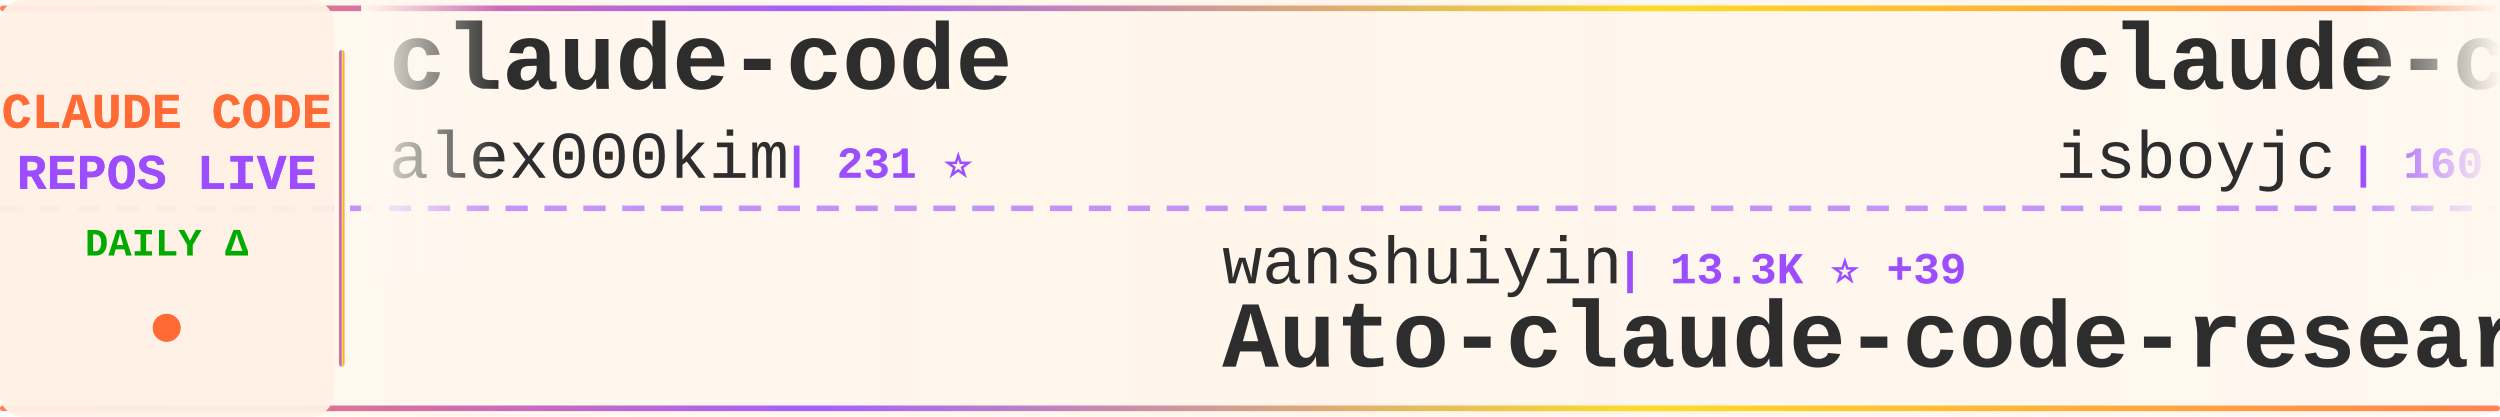
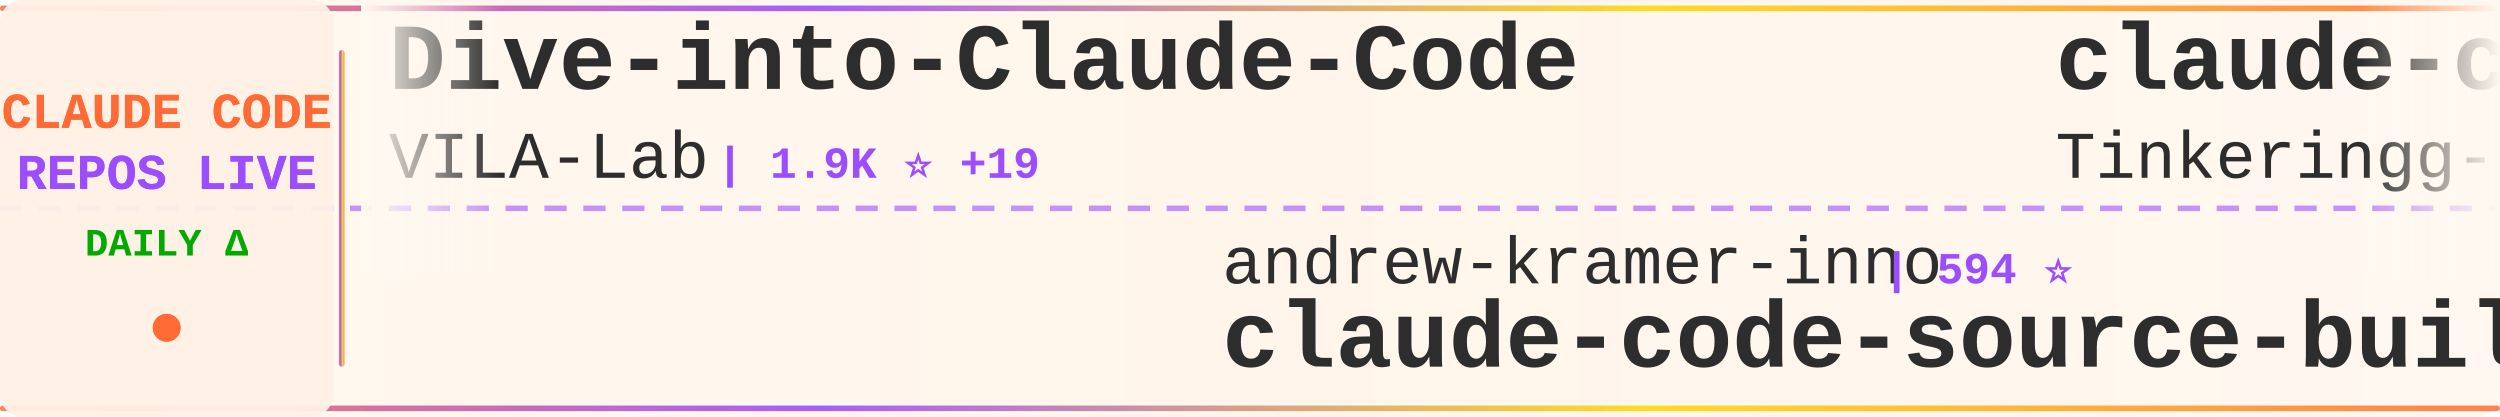
<svg xmlns="http://www.w3.org/2000/svg" width="900" height="150">
  <defs>
    <linearGradient id="tickerBg" x1="0%" y1="0%" x2="100%" y2="0%">
      <stop offset="0%" style="stop-color:#fff8f0;stop-opacity:0.98" />
      <stop offset="50%" style="stop-color:#fff5eb;stop-opacity:1" />
      <stop offset="100%" style="stop-color:#fff8f0;stop-opacity:0.98" />
    </linearGradient>
    <linearGradient id="borderGrad" x1="0%" y1="0%" x2="100%" y2="0%">
      <stop offset="0%" style="stop-color:#FF6B35;stop-opacity:0.85">
        <animate attributeName="stop-opacity" values="0.85;1;0.85" dur="2s" repeatCount="indefinite" />
      </stop>
      <stop offset="33%" style="stop-color:#9C4EFF;stop-opacity:0.9">
        <animate attributeName="stop-opacity" values="0.9;1;0.9" dur="2.2s" repeatCount="indefinite" />
      </stop>
      <stop offset="66%" style="stop-color:#FFD700;stop-opacity:0.85">
        <animate attributeName="stop-opacity" values="0.85;1;0.85" dur="1.8s" repeatCount="indefinite" />
      </stop>
      <stop offset="100%" style="stop-color:#FF6B35;stop-opacity:0.85">
        <animate attributeName="stop-opacity" values="0.85;1;0.85" dur="2s" repeatCount="indefinite" />
      </stop>
    </linearGradient>
    <filter id="textGlow">
      <feGaussianBlur stdDeviation="0.15" result="coloredBlur" />
      <feMerge>
        <feMergeNode in="coloredBlur" />
        <feMergeNode in="SourceGraphic" />
      </feMerge>
    </filter>
    <filter id="metricGlow">
      <feGaussianBlur stdDeviation="0.2" result="coloredBlur" />
      <feMerge>
        <feMergeNode in="coloredBlur" />
        <feMergeNode in="SourceGraphic" />
      </feMerge>
    </filter>
    <linearGradient id="leftFade" x1="0%" y1="0%" x2="100%" y2="0%">
      <stop offset="0%" style="stop-color:#fff8f0;stop-opacity:1" />
      <stop offset="100%" style="stop-color:#fff8f0;stop-opacity:0" />
    </linearGradient>
    <linearGradient id="rightFade" x1="0%" y1="0%" x2="100%" y2="0%">
      <stop offset="0%" style="stop-color:#fff8f0;stop-opacity:0" />
      <stop offset="100%" style="stop-color:#fff8f0;stop-opacity:1" />
    </linearGradient>
  </defs>
  <rect width="900" height="150" fill="url(#tickerBg)" rx="8" />
  <rect x="0" y="2" width="900" height="2" fill="url(#borderGrad)" rx="1" />
  <rect x="0" y="146" width="900" height="2" fill="url(#borderGrad)" rx="1" />
  <line x1="0" y1="75" x2="900" y2="75" stroke="#9C4EFF" stroke-width="2" stroke-dasharray="8 6" opacity="0.6" />
  <rect x="0" y="0" width="120" height="150" fill="#fff0e6" opacity="0.95" rx="8" />
  <text x="60" y="46" font-family="'Courier New', monospace" font-size="18" font-weight="bold" fill="#FF6B35" text-anchor="middle" filter="url(#textGlow)">
    CLAUDE CODE
  </text>
  <text x="60" y="68" font-family="'Courier New', monospace" font-size="18" font-weight="bold" fill="#9C4EFF" text-anchor="middle" filter="url(#textGlow)">
    REPOS LIVE
  </text>
  <text x="60" y="92" font-family="'Courier New', monospace" font-size="14" font-weight="bold" fill="#00aa00" text-anchor="middle">
    DAILY Δ
  </text>
  <circle cx="60" cy="118" r="5" fill="#FF6B35" filter="url(#metricGlow)">
    <animate attributeName="r" values="4;6;4" dur="1.5s" repeatCount="indefinite" />
    <animate attributeName="opacity" values="0.6;1;0.6" dur="1.5s" repeatCount="indefinite" />
  </circle>
  <rect x="122" y="18" width="2" height="114" fill="url(#borderGrad)" rx="1" />
  <clipPath id="tickerClip">
    <rect x="130" y="0" width="770" height="150" />
  </clipPath>
  <g clip-path="url(#tickerClip)">
    <g id="tickerItems">
      <animateTransform attributeName="transform" attributeType="XML" type="translate" from="0 0" to="-3000 0" dur="54s" repeatCount="indefinite" />
      <g transform="translate(0, 0)">
-         <text x="140" y="32" font-family="'Courier New', monospace" font-size="34" font-weight="bold" fill="#2d2d2d">claude-code</text>
-         <text x="140" y="64" font-family="'Courier New', monospace" font-size="24" font-weight="normal" fill="#2d2d2d" opacity="1.0">alex000kim</text>
-         <text x="282" y="64" font-family="'Courier New', monospace" font-size="16" font-weight="bold" fill="#9C4EFF"> | 231 ⭐</text>
+         <text x="140" y="32" font-family="'Courier New', monospace" font-size="34" font-weight="bold" fill="#2d2d2d">Dive-into-Claude-Code</text>
+         <text x="140" y="64" font-family="'Courier New', monospace" font-size="24" font-weight="normal" fill="#2d2d2d" opacity="1.0">VILA-Lab</text>
+         <text x="258" y="64" font-family="'Courier New', monospace" font-size="16" font-weight="bold" fill="#9C4EFF"> | 1.9K ⭐ +19</text>
      </g>
      <g transform="translate(300, 0)">
-         <text x="140" y="102" font-family="'Courier New', monospace" font-size="24" font-weight="normal" fill="#2d2d2d" opacity="1.0">wanshuiyin</text>
-         <text x="282" y="102" font-family="'Courier New', monospace" font-size="16" font-weight="bold" fill="#9C4EFF"> | 13.3K ⭐ +39</text>
-         <text x="140" y="132" font-family="'Courier New', monospace" font-size="34" font-weight="bold" fill="#2d2d2d">Auto-claude-code-researc...</text>
+         <text x="140" y="102" font-family="'Courier New', monospace" font-size="24" font-weight="normal" fill="#2d2d2d" opacity="1.0">andrew-kramer-inno</text>
+         <text x="378" y="102" font-family="'Courier New', monospace" font-size="16" font-weight="bold" fill="#9C4EFF"> | 594 ⭐</text>
+         <text x="140" y="132" font-family="'Courier New', monospace" font-size="34" font-weight="bold" fill="#2d2d2d">claude-code-source-build</text>
      </g>
      <g transform="translate(600, 0)">
        <text x="140" y="32" font-family="'Courier New', monospace" font-size="34" font-weight="bold" fill="#2d2d2d">claude-code</text>
-         <text x="140" y="64" font-family="'Courier New', monospace" font-size="24" font-weight="normal" fill="#2d2d2d" opacity="1.0">isboyjc</text>
-         <text x="246" y="64" font-family="'Courier New', monospace" font-size="16" font-weight="bold" fill="#9C4EFF"> | 160 ⭐</text>
+         <text x="140" y="64" font-family="'Courier New', monospace" font-size="24" font-weight="normal" fill="#2d2d2d" opacity="1.0">Tinkeringg-Lab</text>
+         <text x="330" y="64" font-family="'Courier New', monospace" font-size="16" font-weight="bold" fill="#9C4EFF"> | 212 ⭐ +1</text>
      </g>
      <g transform="translate(900, 0)">
-         <text x="140" y="102" font-family="'Courier New', monospace" font-size="24" font-weight="normal" fill="#2d2d2d" opacity="1.0">lowcortisolprogrammer</text>
-         <text x="414" y="102" font-family="'Courier New', monospace" font-size="16" font-weight="bold" fill="#9C4EFF"> | 171 ⭐</text>
+         <text x="140" y="102" font-family="'Courier New', monospace" font-size="24" font-weight="normal" fill="#2d2d2d" opacity="1.0">claude-code-best</text>
+         <text x="354" y="102" font-family="'Courier New', monospace" font-size="16" font-weight="bold" fill="#9C4EFF"> | 21.1K ⭐ +33</text>
        <text x="140" y="132" font-family="'Courier New', monospace" font-size="34" font-weight="bold" fill="#2d2d2d">claude-code</text>
      </g>
      <g transform="translate(1200, 0)">
-         <text x="140" y="32" font-family="'Courier New', monospace" font-size="34" font-weight="bold" fill="#2d2d2d">awesome-claude-code-tool...</text>
-         <text x="140" y="64" font-family="'Courier New', monospace" font-size="24" font-weight="normal" fill="#2d2d2d" opacity="1.0">rohitg00</text>
-         <text x="258" y="64" font-family="'Courier New', monospace" font-size="16" font-weight="bold" fill="#9C4EFF"> | 2.3K ⭐ +7</text>
+         <text x="140" y="32" font-family="'Courier New', monospace" font-size="34" font-weight="bold" fill="#2d2d2d">claude-code-guide</text>
+         <text x="140" y="64" font-family="'Courier New', monospace" font-size="24" font-weight="normal" fill="#2d2d2d" opacity="1.0">Cranot</text>
+         <text x="234" y="64" font-family="'Courier New', monospace" font-size="16" font-weight="bold" fill="#9C4EFF"> | 2.8K ⭐</text>
      </g>
      <g transform="translate(1500, 0)">
-         <text x="140" y="102" font-family="'Courier New', monospace" font-size="24" font-weight="normal" fill="#2d2d2d" opacity="1.0">Maciek-roboblog</text>
-         <text x="342" y="102" font-family="'Courier New', monospace" font-size="16" font-weight="bold" fill="#9C4EFF"> | 8.4K ⭐ +10</text>
-         <text x="140" y="132" font-family="'Courier New', monospace" font-size="34" font-weight="bold" fill="#2d2d2d">Claude-Code-Usage-Monito...</text>
+         <text x="140" y="102" font-family="'Courier New', monospace" font-size="24" font-weight="normal" fill="#2d2d2d" opacity="1.0">Yeachan-Heo</text>
+         <text x="294" y="102" font-family="'Courier New', monospace" font-size="16" font-weight="bold" fill="#9C4EFF"> | 37.7K ⭐ +33</text>
+         <text x="140" y="132" font-family="'Courier New', monospace" font-size="34" font-weight="bold" fill="#2d2d2d">oh-my-claudecode</text>
      </g>
      <g transform="translate(1800, 0)">
-         <text x="140" y="32" font-family="'Courier New', monospace" font-size="34" font-weight="bold" fill="#2d2d2d">claude-code-source</text>
-         <text x="140" y="64" font-family="'Courier New', monospace" font-size="24" font-weight="normal" fill="#2d2d2d" opacity="1.0">hangsman</text>
-         <text x="258" y="64" font-family="'Courier New', monospace" font-size="16" font-weight="bold" fill="#9C4EFF"> | 787 ⭐</text>
+         <text x="140" y="32" font-family="'Courier New', monospace" font-size="34" font-weight="bold" fill="#2d2d2d">claude-code-my-workflow</text>
+         <text x="140" y="64" font-family="'Courier New', monospace" font-size="24" font-weight="normal" fill="#2d2d2d" opacity="1.0">pedrohcgs</text>
+         <text x="270" y="64" font-family="'Courier New', monospace" font-size="16" font-weight="bold" fill="#9C4EFF"> | 1.4K ⭐ +2</text>
      </g>
      <g transform="translate(2100, 0)">
-         <text x="140" y="102" font-family="'Courier New', monospace" font-size="24" font-weight="normal" fill="#2d2d2d" opacity="1.0">router-for-me</text>
-         <text x="318" y="102" font-family="'Courier New', monospace" font-size="16" font-weight="bold" fill="#9C4EFF"> | 40.0K ⭐ +183</text>
-         <text x="140" y="132" font-family="'Courier New', monospace" font-size="34" font-weight="bold" fill="#2d2d2d">CLIProxyAPI</text>
+         <text x="140" y="102" font-family="'Courier New', monospace" font-size="24" font-weight="normal" fill="#2d2d2d" opacity="1.0">shanraisshan</text>
+         <text x="306" y="102" font-family="'Courier New', monospace" font-size="16" font-weight="bold" fill="#9C4EFF"> | 62.5K ⭐ +35</text>
+         <text x="140" y="132" font-family="'Courier New', monospace" font-size="34" font-weight="bold" fill="#2d2d2d">claude-code-best-practic...</text>
      </g>
      <g transform="translate(2400, 0)">
-         <text x="140" y="32" font-family="'Courier New', monospace" font-size="34" font-weight="bold" fill="#2d2d2d">claude-code-hooks-master...</text>
-         <text x="140" y="64" font-family="'Courier New', monospace" font-size="24" font-weight="normal" fill="#2d2d2d" opacity="1.0">disler</text>
-         <text x="234" y="64" font-family="'Courier New', monospace" font-size="16" font-weight="bold" fill="#9C4EFF"> | 3.8K ⭐ +3</text>
+         <text x="140" y="32" font-family="'Courier New', monospace" font-size="34" font-weight="bold" fill="#2d2d2d">claude-code-analysis</text>
+         <text x="140" y="64" font-family="'Courier New', monospace" font-size="24" font-weight="normal" fill="#2d2d2d" opacity="1.0">liuup</text>
+         <text x="222" y="64" font-family="'Courier New', monospace" font-size="16" font-weight="bold" fill="#9C4EFF"> | 3.5K ⭐ +4</text>
      </g>
      <g transform="translate(2700, 0)">
        <text x="140" y="102" font-family="'Courier New', monospace" font-size="24" font-weight="normal" fill="#2d2d2d" opacity="1.0">anthropics</text>
-         <text x="282" y="102" font-family="'Courier New', monospace" font-size="16" font-weight="bold" fill="#9C4EFF"> | 137.5K ⭐ +153</text>
-         <text x="140" y="132" font-family="'Courier New', monospace" font-size="34" font-weight="bold" fill="#2d2d2d">claude-code</text>
+         <text x="282" y="102" font-family="'Courier New', monospace" font-size="16" font-weight="bold" fill="#9C4EFF"> | 5.5K ⭐ +3</text>
+         <text x="140" y="132" font-family="'Courier New', monospace" font-size="34" font-weight="bold" fill="#2d2d2d">claude-code-security-rev...</text>
      </g>
      <g transform="translate(3000, 0)">
-         <text x="140" y="32" font-family="'Courier New', monospace" font-size="34" font-weight="bold" fill="#2d2d2d">claude-code</text>
-         <text x="140" y="64" font-family="'Courier New', monospace" font-size="24" font-weight="normal" fill="#2d2d2d" opacity="1.0">alex000kim</text>
-         <text x="282" y="64" font-family="'Courier New', monospace" font-size="16" font-weight="bold" fill="#9C4EFF"> | 231 ⭐</text>
+         <text x="140" y="32" font-family="'Courier New', monospace" font-size="34" font-weight="bold" fill="#2d2d2d">Dive-into-Claude-Code</text>
+         <text x="140" y="64" font-family="'Courier New', monospace" font-size="24" font-weight="normal" fill="#2d2d2d" opacity="1.0">VILA-Lab</text>
+         <text x="258" y="64" font-family="'Courier New', monospace" font-size="16" font-weight="bold" fill="#9C4EFF"> | 1.9K ⭐ +19</text>
      </g>
      <g transform="translate(3300, 0)">
-         <text x="140" y="102" font-family="'Courier New', monospace" font-size="24" font-weight="normal" fill="#2d2d2d" opacity="1.0">wanshuiyin</text>
-         <text x="282" y="102" font-family="'Courier New', monospace" font-size="16" font-weight="bold" fill="#9C4EFF"> | 13.3K ⭐ +39</text>
-         <text x="140" y="132" font-family="'Courier New', monospace" font-size="34" font-weight="bold" fill="#2d2d2d">Auto-claude-code-researc...</text>
+         <text x="140" y="102" font-family="'Courier New', monospace" font-size="24" font-weight="normal" fill="#2d2d2d" opacity="1.0">andrew-kramer-inno</text>
+         <text x="378" y="102" font-family="'Courier New', monospace" font-size="16" font-weight="bold" fill="#9C4EFF"> | 594 ⭐</text>
+         <text x="140" y="132" font-family="'Courier New', monospace" font-size="34" font-weight="bold" fill="#2d2d2d">claude-code-source-build</text>
      </g>
      <g transform="translate(3600, 0)">
        <text x="140" y="32" font-family="'Courier New', monospace" font-size="34" font-weight="bold" fill="#2d2d2d">claude-code</text>
-         <text x="140" y="64" font-family="'Courier New', monospace" font-size="24" font-weight="normal" fill="#2d2d2d" opacity="1.0">isboyjc</text>
-         <text x="246" y="64" font-family="'Courier New', monospace" font-size="16" font-weight="bold" fill="#9C4EFF"> | 160 ⭐</text>
+         <text x="140" y="64" font-family="'Courier New', monospace" font-size="24" font-weight="normal" fill="#2d2d2d" opacity="1.0">Tinkeringg-Lab</text>
+         <text x="330" y="64" font-family="'Courier New', monospace" font-size="16" font-weight="bold" fill="#9C4EFF"> | 212 ⭐ +1</text>
      </g>
      <g transform="translate(3900, 0)">
-         <text x="140" y="102" font-family="'Courier New', monospace" font-size="24" font-weight="normal" fill="#2d2d2d" opacity="1.0">lowcortisolprogrammer</text>
-         <text x="414" y="102" font-family="'Courier New', monospace" font-size="16" font-weight="bold" fill="#9C4EFF"> | 171 ⭐</text>
+         <text x="140" y="102" font-family="'Courier New', monospace" font-size="24" font-weight="normal" fill="#2d2d2d" opacity="1.0">claude-code-best</text>
+         <text x="354" y="102" font-family="'Courier New', monospace" font-size="16" font-weight="bold" fill="#9C4EFF"> | 21.1K ⭐ +33</text>
        <text x="140" y="132" font-family="'Courier New', monospace" font-size="34" font-weight="bold" fill="#2d2d2d">claude-code</text>
      </g>
    </g>
  </g>
  <rect x="130" y="0" width="50" height="100" fill="url(#leftFade)" />
  <rect x="850" y="0" width="50" height="100" fill="url(#rightFade)" />
</svg>
